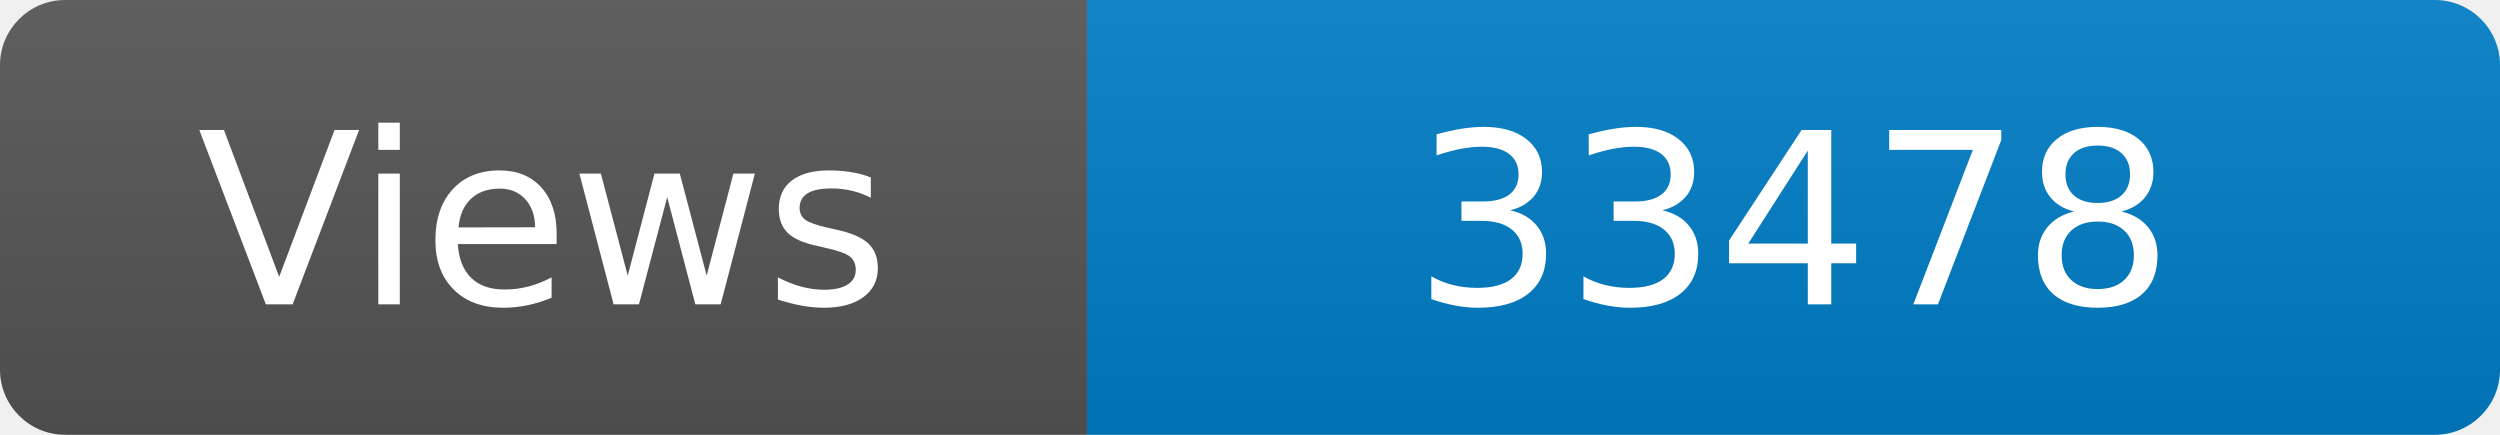
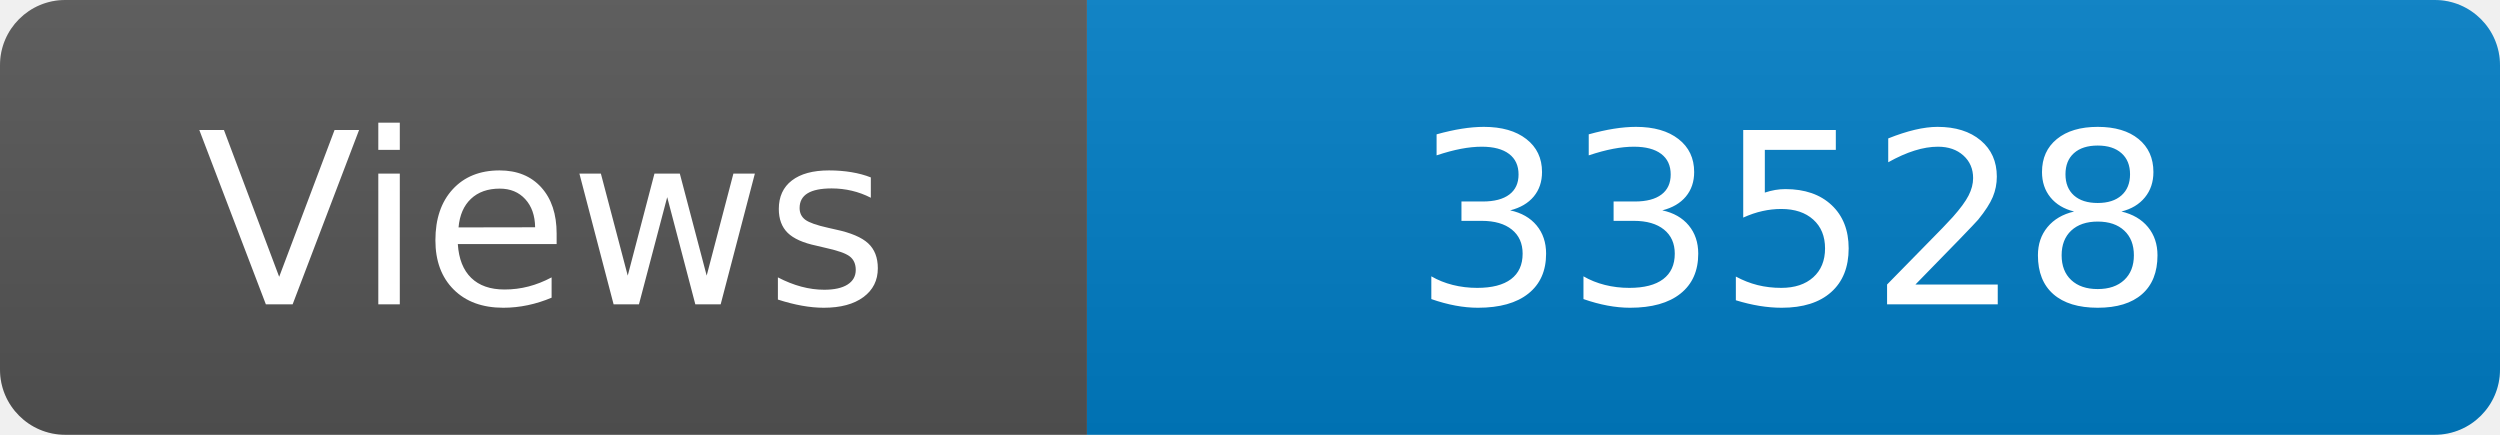
<svg xmlns="http://www.w3.org/2000/svg" width="115" height="20" role="img" aria-label="Maintained?: yes">
  <linearGradient id="s" x2="0" y2="100%">
    <stop offset="0" stop-color="#bbb" stop-opacity=".1" />
    <stop offset="1" stop-opacity=".1" />
  </linearGradient>
  <clipPath id="r">
    <rect width="115" height="20" rx="3" fill="#fff" />
  </clipPath>
  <g clip-path="url(#r)">
    <rect width="50" height="20" fill="#555" />
    <rect x="50" width="160" height="20" fill="#007ec6" />
    <rect width="115" height="20" fill="url(#s)" />
  </g>
  <g fill="#fff" text-anchor="middle" font-family="Verdana,Geneva,DejaVu Sans,sans-serif" font-size="110">
    <text x="250" y="140" transform="scale(.1)" fill="#fff">Views</text>
-     <text x="825" y="140" transform="scale(.1)" fill="#fff">33478</text>
+     <text x="825" y="140" transform="scale(.1)" fill="#fff">33528</text>
  </g>
</svg>
